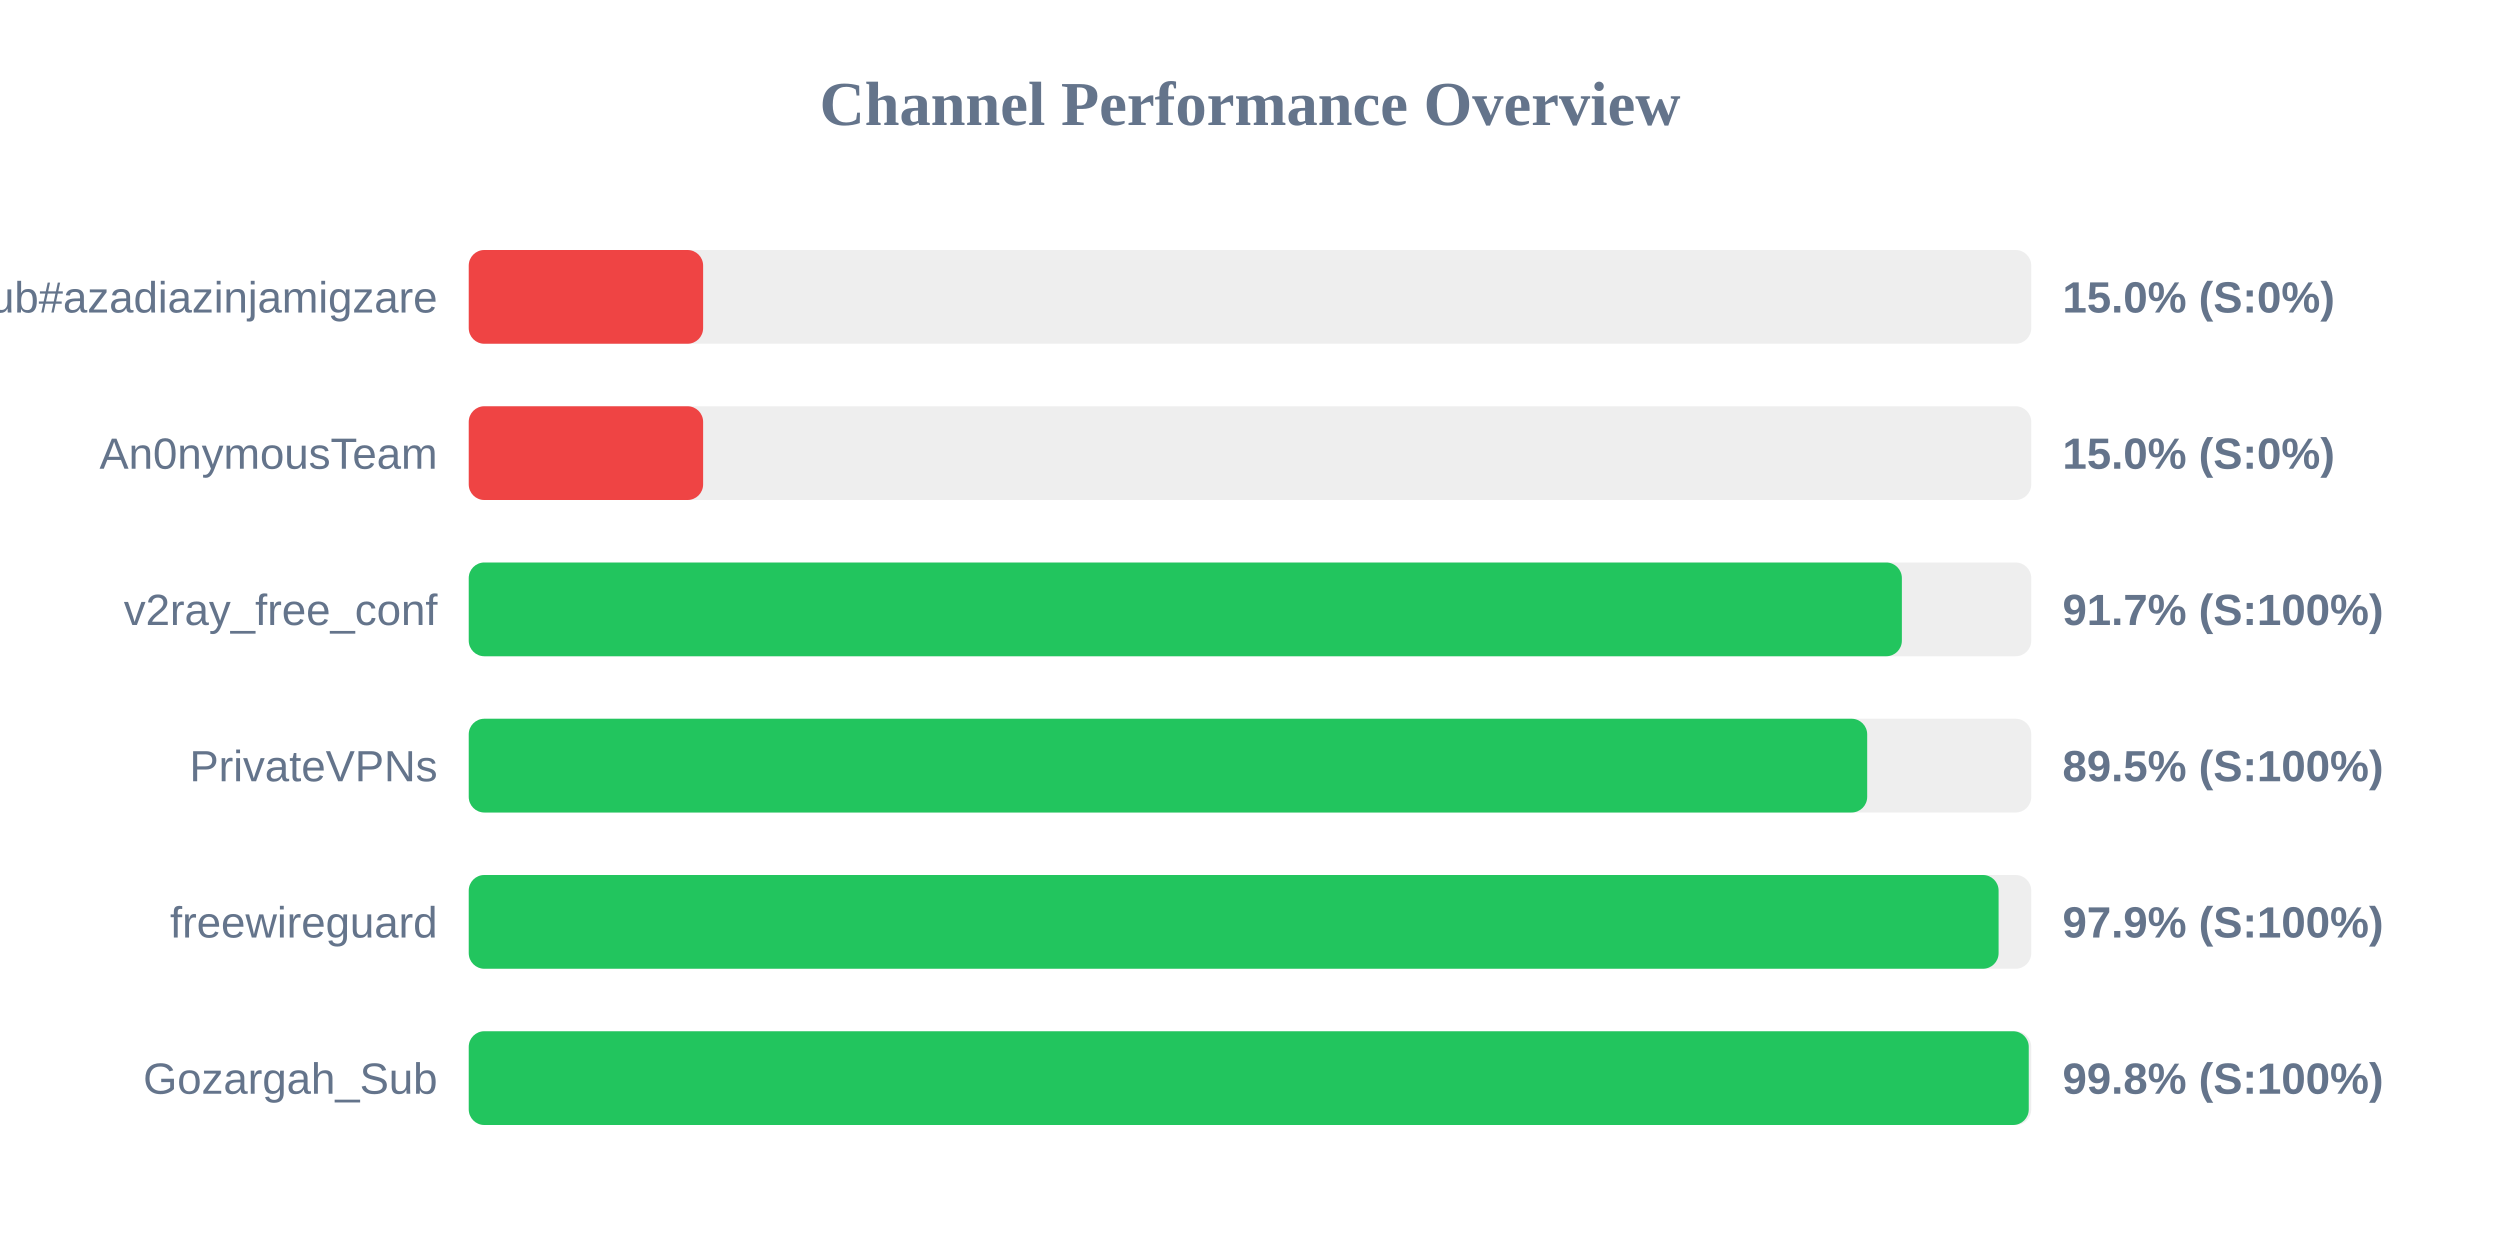
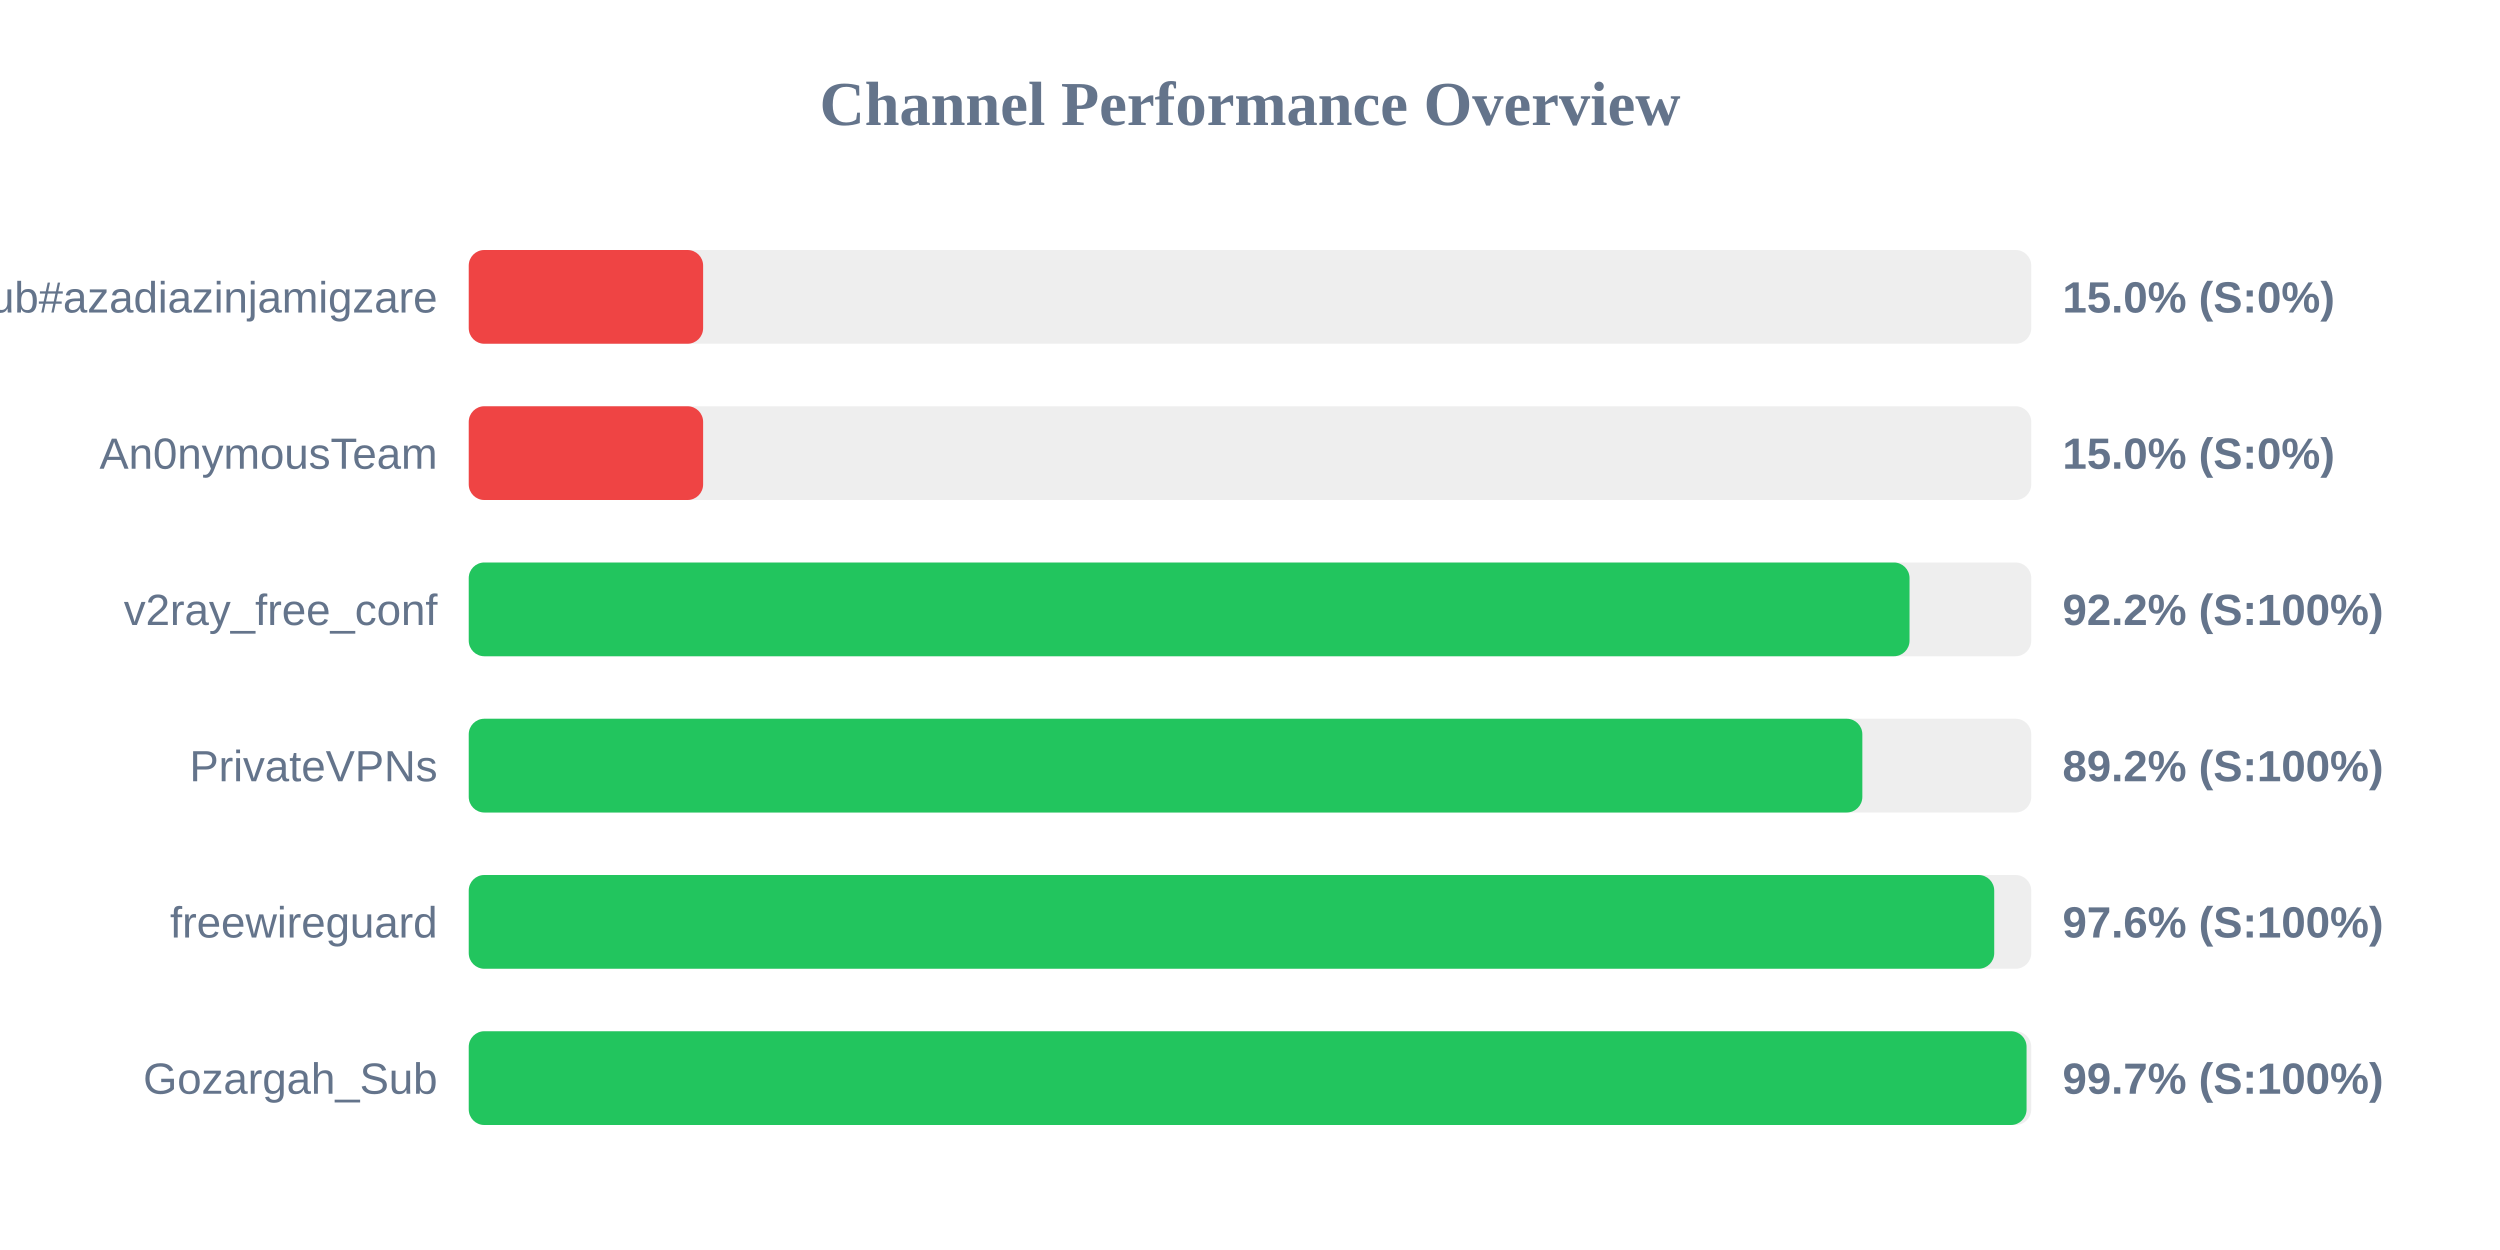
<svg xmlns="http://www.w3.org/2000/svg" width="800" height="400" version="1.1">
  <style>
        .row { font: 14px Arial; fill: #64748b; }
        .score { font: bold 14px Arial; fill: #64748b; }
    </style>
  <text x="400" y="40" text-anchor="middle" font-size="20px" font-weight="bold" fill="#64748b">Channel Performance Overview</text>
  <rect x="150" y="80" width="500" height="30" fill="#eee" rx="5" />
  <rect x="150" y="80" width="75.0" height="30" fill="#ef4444" rx="5" />
  <text x="140" y="100" text-anchor="end" class="row">Sub#azadiazinjamigzare</text>
  <text x="660" y="100" text-anchor="start" class="score">15.0% (S:0%)</text>
  <rect x="150" y="130" width="500" height="30" fill="#eee" rx="5" />
  <rect x="150" y="130" width="75.0" height="30" fill="#ef4444" rx="5" />
  <text x="140" y="150" text-anchor="end" class="row">An0nymousTeam</text>
  <text x="660" y="150" text-anchor="start" class="score">15.0% (S:0%)</text>
  <rect x="150" y="180" width="500" height="30" fill="#eee" rx="5" />
-   <rect x="150" y="180" width="458.6" height="30" fill="#22c55e" rx="5" />
+   <rect x="150" y="180" width="461.05" height="30" fill="#22c55e" rx="5" />
  <text x="140" y="200" text-anchor="end" class="row">v2ray_free_conf</text>
-   <text x="660" y="200" text-anchor="start" class="score">91.7% (S:100%)</text>
+   <text x="660" y="200" text-anchor="start" class="score">92.2% (S:100%)</text>
  <rect x="150" y="230" width="500" height="30" fill="#eee" rx="5" />
-   <rect x="150" y="230" width="447.5" height="30" fill="#22c55e" rx="5" />
+   <rect x="150" y="230" width="445.95" height="30" fill="#22c55e" rx="5" />
  <text x="140" y="250" text-anchor="end" class="row">PrivateVPNs</text>
-   <text x="660" y="250" text-anchor="start" class="score">89.5% (S:100%)</text>
+   <text x="660" y="250" text-anchor="start" class="score">89.2% (S:100%)</text>
  <rect x="150" y="280" width="500" height="30" fill="#eee" rx="5" />
-   <rect x="150" y="280" width="489.55" height="30" fill="#22c55e" rx="5" />
+   <rect x="150" y="280" width="488.15" height="30" fill="#22c55e" rx="5" />
  <text x="140" y="300" text-anchor="end" class="row">freewireguard</text>
-   <text x="660" y="300" text-anchor="start" class="score">97.9% (S:100%)</text>
+   <text x="660" y="300" text-anchor="start" class="score">97.6% (S:100%)</text>
  <rect x="150" y="330" width="500" height="30" fill="#eee" rx="5" />
-   <rect x="150" y="330" width="499.2" height="30" fill="#22c55e" rx="5" />
+   <rect x="150" y="330" width="498.5" height="30" fill="#22c55e" rx="5" />
  <text x="140" y="350" text-anchor="end" class="row">Gozargah_Sub</text>
-   <text x="660" y="350" text-anchor="start" class="score">99.8% (S:100%)</text>
+   <text x="660" y="350" text-anchor="start" class="score">99.7% (S:100%)</text>
</svg>
